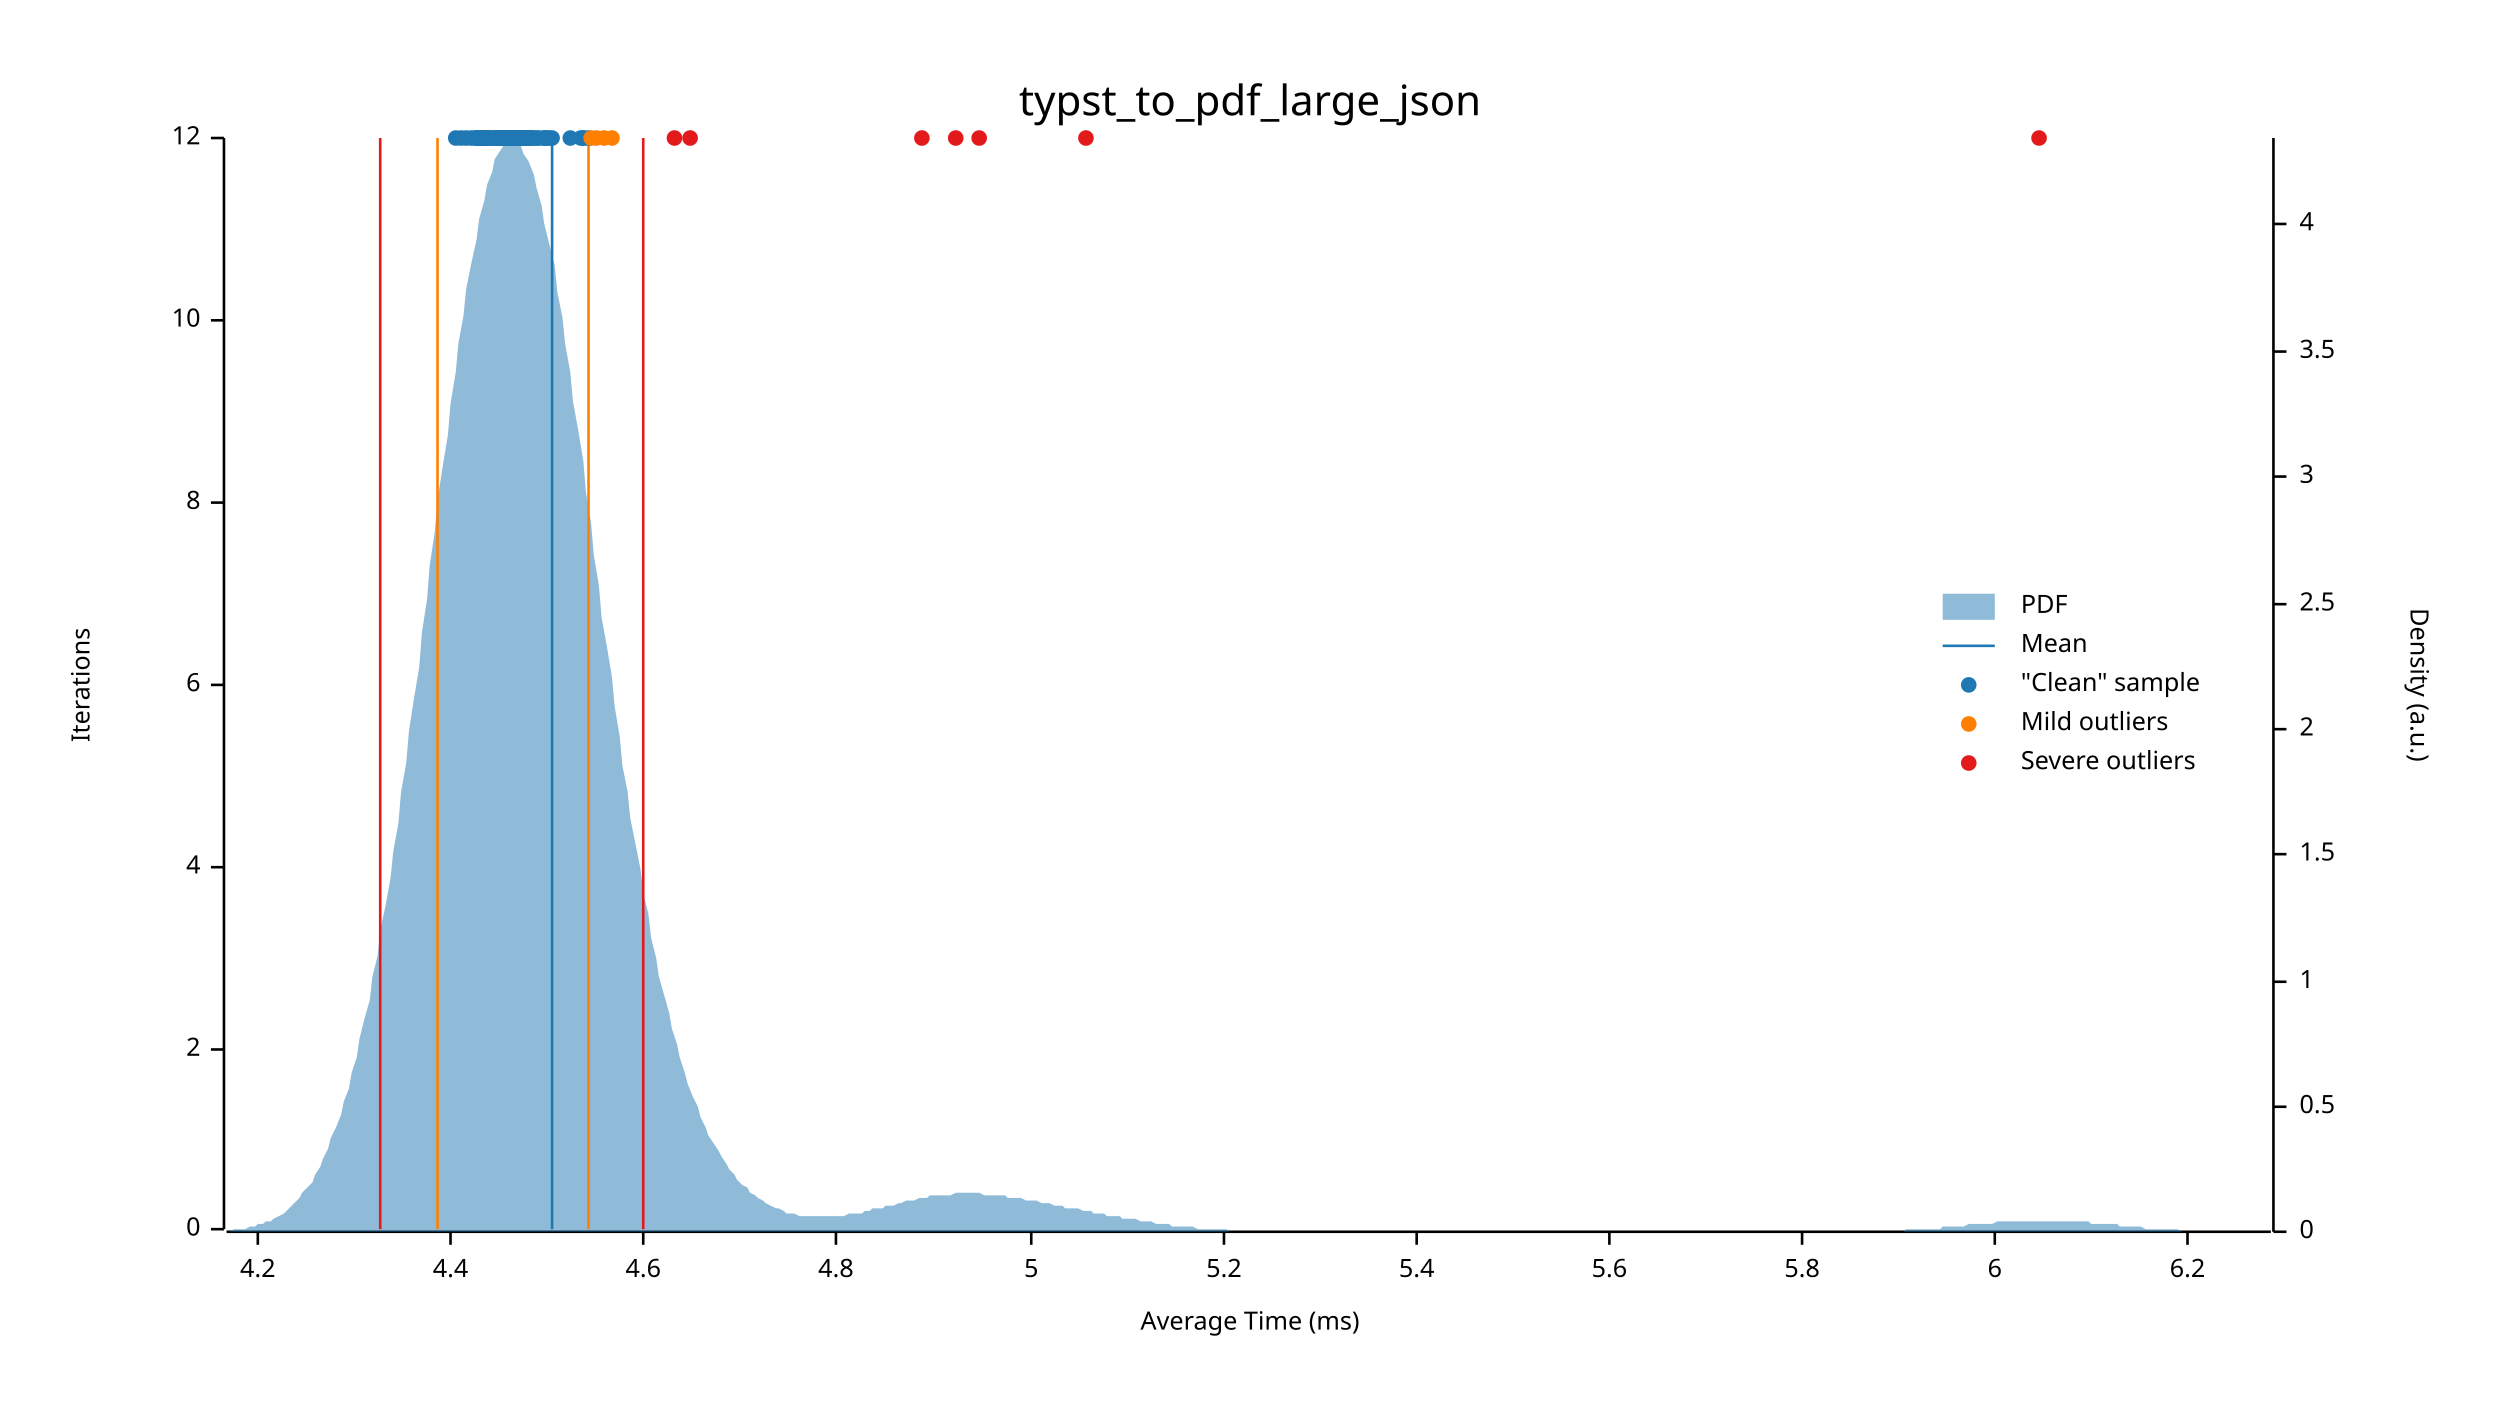
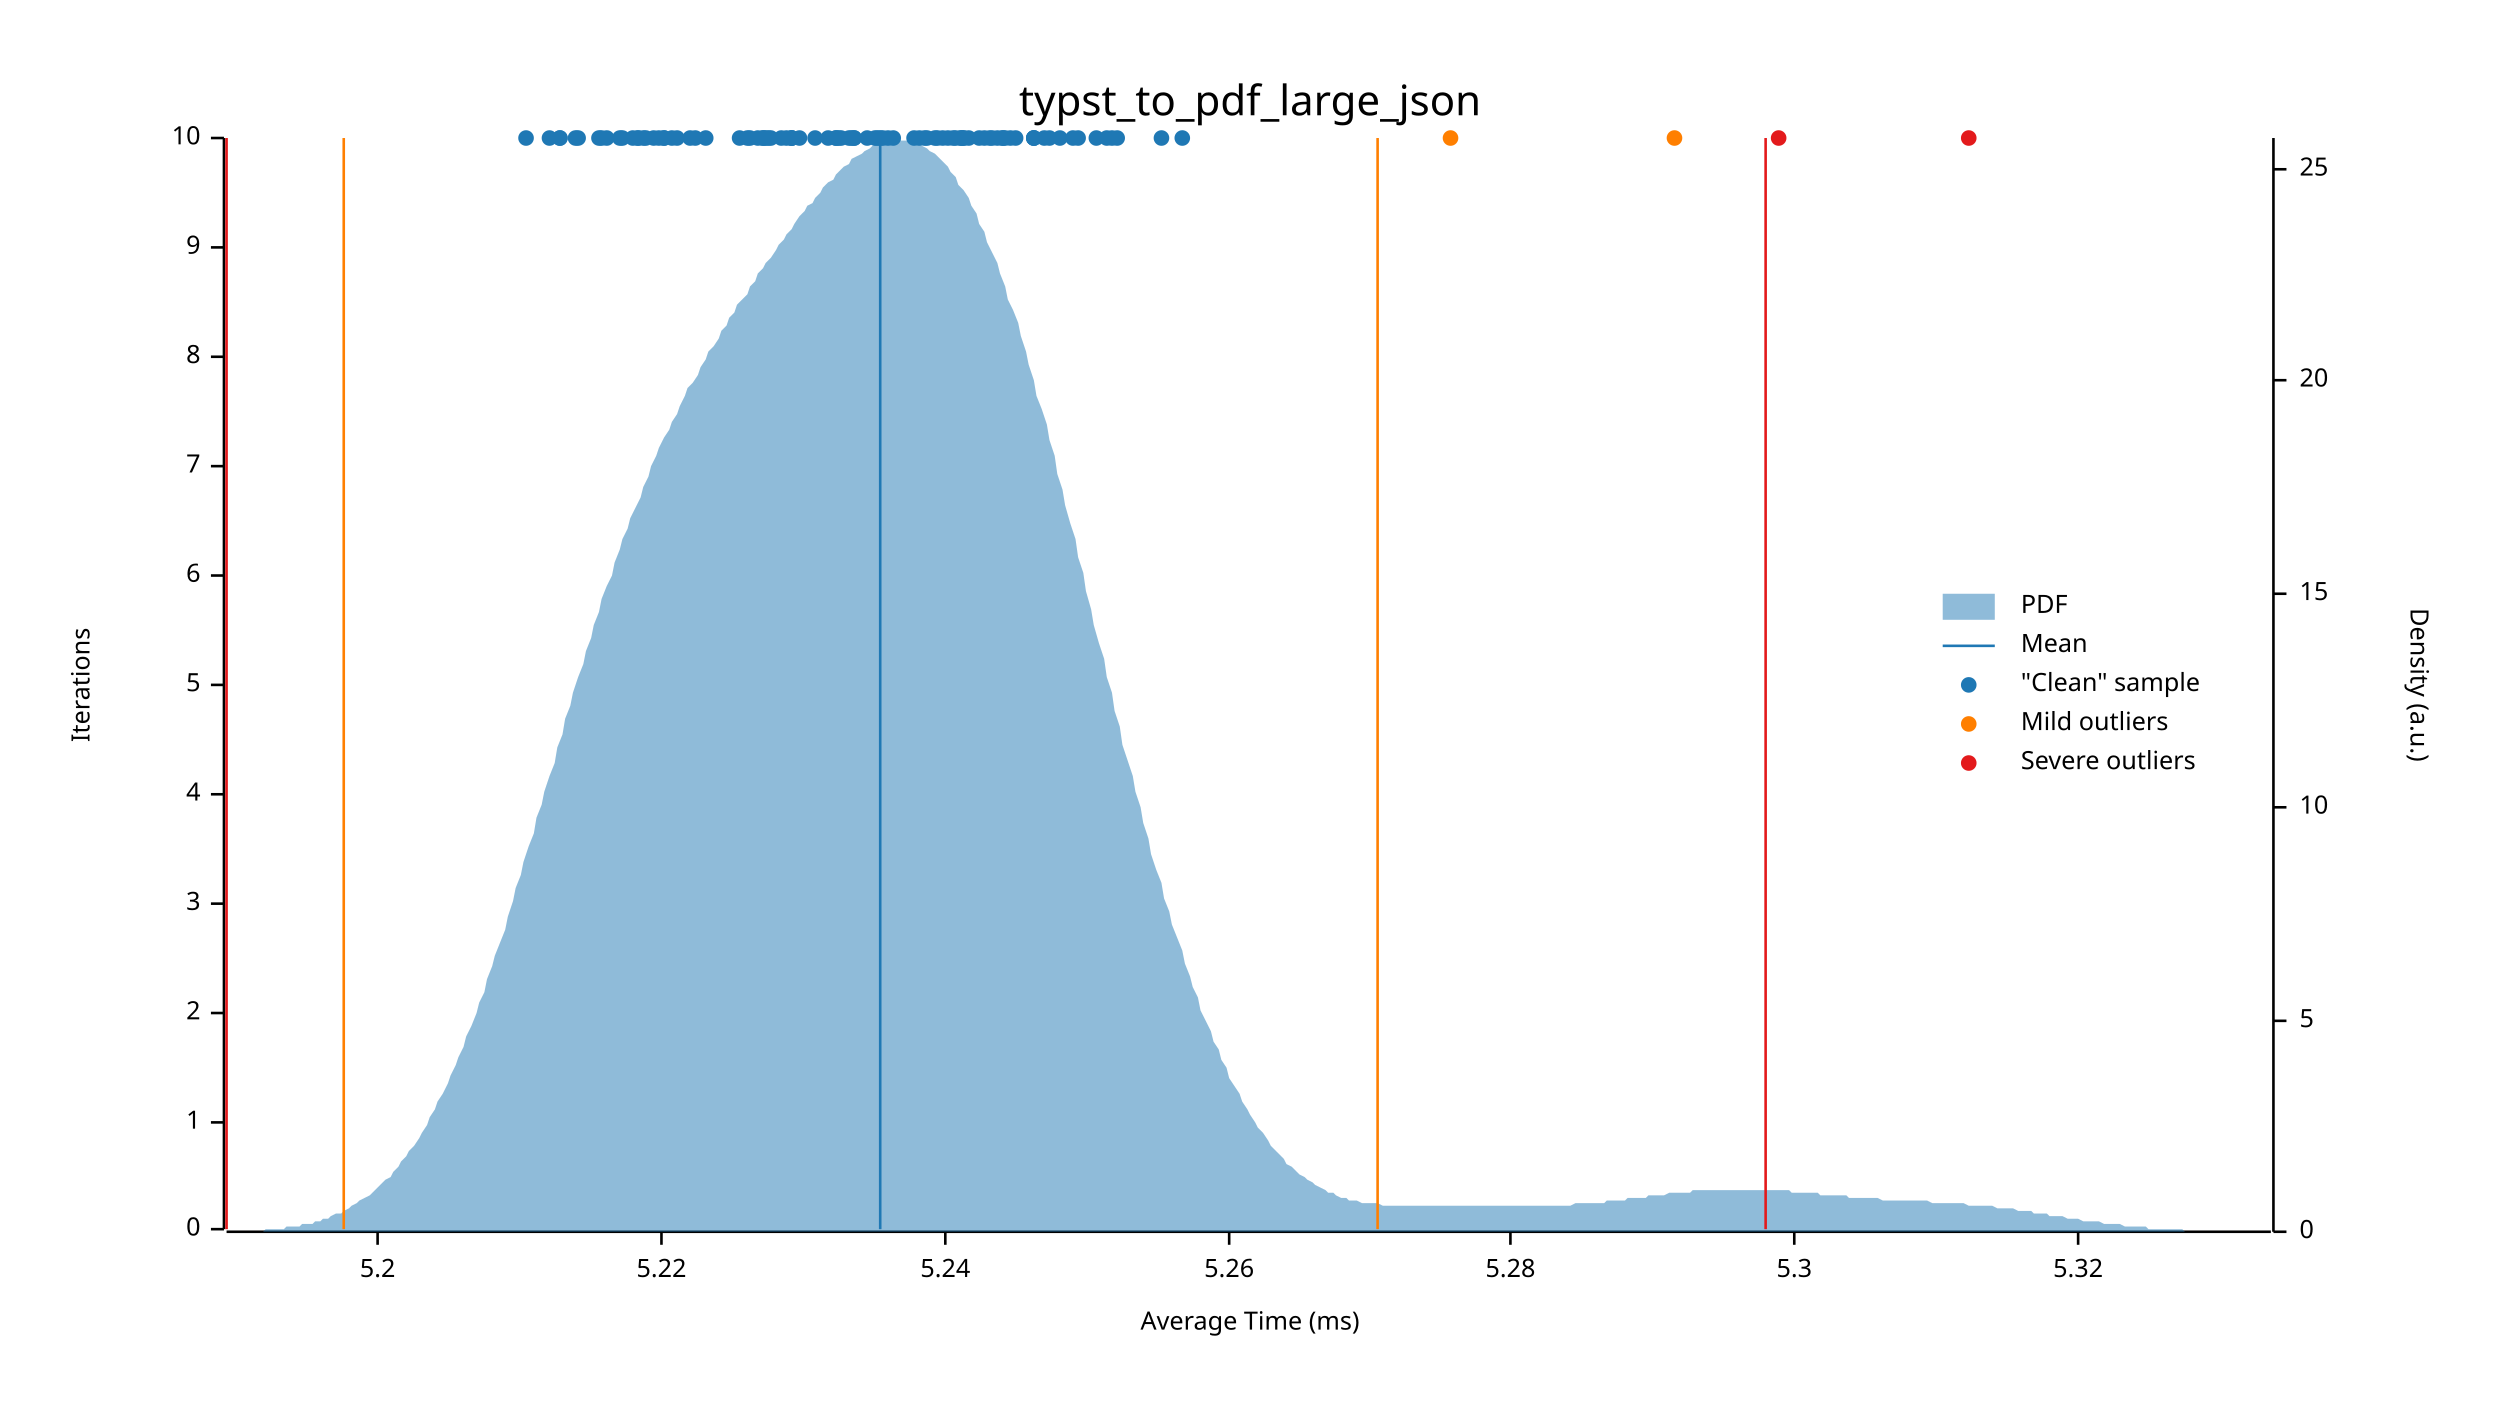
<svg xmlns="http://www.w3.org/2000/svg" width="960" height="540" viewBox="0 0 960 540">
  <text x="480" y="32" dy="0.76em" text-anchor="middle" font-family="sans-serif" font-size="16.129" opacity="1" fill="#000000">
typst_to_pdf_large_json
</text>
  <text x="27" y="263" dy="0.76em" text-anchor="middle" font-family="sans-serif" font-size="9.677" opacity="1" fill="#000000" transform="rotate(270, 27, 263)">
Iterations
</text>
  <text x="480" y="513" dy="-0.5ex" text-anchor="middle" font-family="sans-serif" font-size="9.677" opacity="1" fill="#000000">
Average Time (ms)
</text>
  <polyline fill="none" opacity="1" stroke="#000000" stroke-width="1" points="86,53 86,472 " />
  <text x="77" y="472" dy="0.5ex" text-anchor="end" font-family="sans-serif" font-size="9.677" opacity="1" fill="#000000">
0
</text>
  <polyline fill="none" opacity="1" stroke="#000000" stroke-width="1" points="81,472 86,472 " />
-   <text x="77" y="403" dy="0.5ex" text-anchor="end" font-family="sans-serif" font-size="9.677" opacity="1" fill="#000000">
+   <text x="77" y="431" dy="0.5ex" text-anchor="end" font-family="sans-serif" font-size="9.677" opacity="1" fill="#000000">
+ 1
+ </text>
+   <polyline fill="none" opacity="1" stroke="#000000" stroke-width="1" points="81,431 86,431 " />
+   <text x="77" y="389" dy="0.5ex" text-anchor="end" font-family="sans-serif" font-size="9.677" opacity="1" fill="#000000">
2
</text>
-   <polyline fill="none" opacity="1" stroke="#000000" stroke-width="1" points="81,403 86,403 " />
-   <text x="77" y="333" dy="0.5ex" text-anchor="end" font-family="sans-serif" font-size="9.677" opacity="1" fill="#000000">
+   <polyline fill="none" opacity="1" stroke="#000000" stroke-width="1" points="81,389 86,389 " />
+   <text x="77" y="347" dy="0.5ex" text-anchor="end" font-family="sans-serif" font-size="9.677" opacity="1" fill="#000000">
+ 3
+ </text>
+   <polyline fill="none" opacity="1" stroke="#000000" stroke-width="1" points="81,347 86,347 " />
+   <text x="77" y="305" dy="0.5ex" text-anchor="end" font-family="sans-serif" font-size="9.677" opacity="1" fill="#000000">
4
</text>
-   <polyline fill="none" opacity="1" stroke="#000000" stroke-width="1" points="81,333 86,333 " />
+   <polyline fill="none" opacity="1" stroke="#000000" stroke-width="1" points="81,305 86,305 " />
  <text x="77" y="263" dy="0.5ex" text-anchor="end" font-family="sans-serif" font-size="9.677" opacity="1" fill="#000000">
+ 5
+ </text>
+   <polyline fill="none" opacity="1" stroke="#000000" stroke-width="1" points="81,263 86,263 " />
+   <text x="77" y="221" dy="0.5ex" text-anchor="end" font-family="sans-serif" font-size="9.677" opacity="1" fill="#000000">
6
</text>
-   <polyline fill="none" opacity="1" stroke="#000000" stroke-width="1" points="81,263 86,263 " />
-   <text x="77" y="193" dy="0.5ex" text-anchor="end" font-family="sans-serif" font-size="9.677" opacity="1" fill="#000000">
+   <polyline fill="none" opacity="1" stroke="#000000" stroke-width="1" points="81,221 86,221 " />
+   <text x="77" y="179" dy="0.5ex" text-anchor="end" font-family="sans-serif" font-size="9.677" opacity="1" fill="#000000">
+ 7
+ </text>
+   <polyline fill="none" opacity="1" stroke="#000000" stroke-width="1" points="81,179 86,179 " />
+   <text x="77" y="137" dy="0.5ex" text-anchor="end" font-family="sans-serif" font-size="9.677" opacity="1" fill="#000000">
8
</text>
-   <polyline fill="none" opacity="1" stroke="#000000" stroke-width="1" points="81,193 86,193 " />
-   <text x="77" y="123" dy="0.5ex" text-anchor="end" font-family="sans-serif" font-size="9.677" opacity="1" fill="#000000">
+   <polyline fill="none" opacity="1" stroke="#000000" stroke-width="1" points="81,137 86,137 " />
+   <text x="77" y="95" dy="0.5ex" text-anchor="end" font-family="sans-serif" font-size="9.677" opacity="1" fill="#000000">
+ 9
+ </text>
+   <polyline fill="none" opacity="1" stroke="#000000" stroke-width="1" points="81,95 86,95 " />
+   <text x="77" y="53" dy="0.5ex" text-anchor="end" font-family="sans-serif" font-size="9.677" opacity="1" fill="#000000">
10
- </text>
-   <polyline fill="none" opacity="1" stroke="#000000" stroke-width="1" points="81,123 86,123 " />
-   <text x="77" y="53" dy="0.5ex" text-anchor="end" font-family="sans-serif" font-size="9.677" opacity="1" fill="#000000">
- 12
</text>
  <polyline fill="none" opacity="1" stroke="#000000" stroke-width="1" points="81,53 86,53 " />
  <polyline fill="none" opacity="1" stroke="#000000" stroke-width="1" points="87,473 872,473 " />
-   <text x="99" y="483" dy="0.76em" text-anchor="middle" font-family="sans-serif" font-size="9.677" opacity="1" fill="#000000">
- 4.2
- </text>
-   <polyline fill="none" opacity="1" stroke="#000000" stroke-width="1" points="99,473 99,478 " />
-   <text x="173" y="483" dy="0.76em" text-anchor="middle" font-family="sans-serif" font-size="9.677" opacity="1" fill="#000000">
- 4.4
- </text>
-   <polyline fill="none" opacity="1" stroke="#000000" stroke-width="1" points="173,473 173,478 " />
-   <text x="247" y="483" dy="0.76em" text-anchor="middle" font-family="sans-serif" font-size="9.677" opacity="1" fill="#000000">
- 4.6
- </text>
-   <polyline fill="none" opacity="1" stroke="#000000" stroke-width="1" points="247,473 247,478 " />
-   <text x="321" y="483" dy="0.76em" text-anchor="middle" font-family="sans-serif" font-size="9.677" opacity="1" fill="#000000">
- 4.8
- </text>
-   <polyline fill="none" opacity="1" stroke="#000000" stroke-width="1" points="321,473 321,478 " />
-   <text x="396" y="483" dy="0.76em" text-anchor="middle" font-family="sans-serif" font-size="9.677" opacity="1" fill="#000000">
- 5
- </text>
-   <polyline fill="none" opacity="1" stroke="#000000" stroke-width="1" points="396,473 396,478 " />
-   <text x="470" y="483" dy="0.76em" text-anchor="middle" font-family="sans-serif" font-size="9.677" opacity="1" fill="#000000">
+   <text x="145" y="483" dy="0.76em" text-anchor="middle" font-family="sans-serif" font-size="9.677" opacity="1" fill="#000000">
5.2
</text>
-   <polyline fill="none" opacity="1" stroke="#000000" stroke-width="1" points="470,473 470,478 " />
-   <text x="544" y="483" dy="0.76em" text-anchor="middle" font-family="sans-serif" font-size="9.677" opacity="1" fill="#000000">
- 5.4
- </text>
-   <polyline fill="none" opacity="1" stroke="#000000" stroke-width="1" points="544,473 544,478 " />
-   <text x="618" y="483" dy="0.76em" text-anchor="middle" font-family="sans-serif" font-size="9.677" opacity="1" fill="#000000">
- 5.6
- </text>
-   <polyline fill="none" opacity="1" stroke="#000000" stroke-width="1" points="618,473 618,478 " />
-   <text x="692" y="483" dy="0.76em" text-anchor="middle" font-family="sans-serif" font-size="9.677" opacity="1" fill="#000000">
- 5.8
- </text>
-   <polyline fill="none" opacity="1" stroke="#000000" stroke-width="1" points="692,473 692,478 " />
-   <text x="766" y="483" dy="0.76em" text-anchor="middle" font-family="sans-serif" font-size="9.677" opacity="1" fill="#000000">
- 6
- </text>
-   <polyline fill="none" opacity="1" stroke="#000000" stroke-width="1" points="766,473 766,478 " />
-   <text x="840" y="483" dy="0.76em" text-anchor="middle" font-family="sans-serif" font-size="9.677" opacity="1" fill="#000000">
- 6.2
- </text>
-   <polyline fill="none" opacity="1" stroke="#000000" stroke-width="1" points="840,473 840,478 " />
+   <polyline fill="none" opacity="1" stroke="#000000" stroke-width="1" points="145,473 145,478 " />
+   <text x="254" y="483" dy="0.76em" text-anchor="middle" font-family="sans-serif" font-size="9.677" opacity="1" fill="#000000">
+ 5.22
+ </text>
+   <polyline fill="none" opacity="1" stroke="#000000" stroke-width="1" points="254,473 254,478 " />
+   <text x="363" y="483" dy="0.76em" text-anchor="middle" font-family="sans-serif" font-size="9.677" opacity="1" fill="#000000">
+ 5.24
+ </text>
+   <polyline fill="none" opacity="1" stroke="#000000" stroke-width="1" points="363,473 363,478 " />
+   <text x="472" y="483" dy="0.76em" text-anchor="middle" font-family="sans-serif" font-size="9.677" opacity="1" fill="#000000">
+ 5.26
+ </text>
+   <polyline fill="none" opacity="1" stroke="#000000" stroke-width="1" points="472,473 472,478 " />
+   <text x="580" y="483" dy="0.76em" text-anchor="middle" font-family="sans-serif" font-size="9.677" opacity="1" fill="#000000">
+ 5.28
+ </text>
+   <polyline fill="none" opacity="1" stroke="#000000" stroke-width="1" points="580,473 580,478 " />
+   <text x="689" y="483" dy="0.76em" text-anchor="middle" font-family="sans-serif" font-size="9.677" opacity="1" fill="#000000">
+ 5.3
+ </text>
+   <polyline fill="none" opacity="1" stroke="#000000" stroke-width="1" points="689,473 689,478 " />
+   <text x="798" y="483" dy="0.76em" text-anchor="middle" font-family="sans-serif" font-size="9.677" opacity="1" fill="#000000">
+ 5.32
+ </text>
+   <polyline fill="none" opacity="1" stroke="#000000" stroke-width="1" points="798,473 798,478 " />
  <text x="933" y="263" dy="0.76em" text-anchor="middle" font-family="sans-serif" font-size="9.677" opacity="1" fill="#000000" transform="rotate(90, 933, 263)">
Density (a.u.)
</text>
  <polyline fill="none" opacity="1" stroke="#000000" stroke-width="1" points="873,53 873,473 " />
  <text x="883" y="473" dy="0.5ex" text-anchor="start" font-family="sans-serif" font-size="9.677" opacity="1" fill="#000000">
0
</text>
  <polyline fill="none" opacity="1" stroke="#000000" stroke-width="1" points="873,473 878,473 " />
-   <text x="883" y="425" dy="0.5ex" text-anchor="start" font-family="sans-serif" font-size="9.677" opacity="1" fill="#000000">
- 0.5
- </text>
-   <polyline fill="none" opacity="1" stroke="#000000" stroke-width="1" points="873,425 878,425 " />
-   <text x="883" y="377" dy="0.5ex" text-anchor="start" font-family="sans-serif" font-size="9.677" opacity="1" fill="#000000">
- 1
- </text>
-   <polyline fill="none" opacity="1" stroke="#000000" stroke-width="1" points="873,377 878,377 " />
-   <text x="883" y="328" dy="0.5ex" text-anchor="start" font-family="sans-serif" font-size="9.677" opacity="1" fill="#000000">
- 1.5
- </text>
-   <polyline fill="none" opacity="1" stroke="#000000" stroke-width="1" points="873,328 878,328 " />
-   <text x="883" y="280" dy="0.5ex" text-anchor="start" font-family="sans-serif" font-size="9.677" opacity="1" fill="#000000">
- 2
- </text>
-   <polyline fill="none" opacity="1" stroke="#000000" stroke-width="1" points="873,280 878,280 " />
-   <text x="883" y="232" dy="0.5ex" text-anchor="start" font-family="sans-serif" font-size="9.677" opacity="1" fill="#000000">
- 2.5
- </text>
-   <polyline fill="none" opacity="1" stroke="#000000" stroke-width="1" points="873,232 878,232 " />
-   <text x="883" y="183" dy="0.5ex" text-anchor="start" font-family="sans-serif" font-size="9.677" opacity="1" fill="#000000">
- 3
- </text>
-   <polyline fill="none" opacity="1" stroke="#000000" stroke-width="1" points="873,183 878,183 " />
-   <text x="883" y="135" dy="0.5ex" text-anchor="start" font-family="sans-serif" font-size="9.677" opacity="1" fill="#000000">
- 3.5
- </text>
-   <polyline fill="none" opacity="1" stroke="#000000" stroke-width="1" points="873,135 878,135 " />
-   <text x="883" y="86" dy="0.5ex" text-anchor="start" font-family="sans-serif" font-size="9.677" opacity="1" fill="#000000">
- 4
- </text>
-   <polyline fill="none" opacity="1" stroke="#000000" stroke-width="1" points="873,86 878,86 " />
-   <polygon opacity="0.5" fill="#1F78B4" points="87,473 88,473 90,472 91,472 93,472 94,472 96,471 98,471 99,470 101,470 102,469 104,469 105,468 107,467 109,466 110,465 112,463 113,462 115,460 116,458 118,456 120,454 121,451 123,448 124,445 126,441 127,437 129,433 131,428 132,423 134,418 135,412 137,406 138,399 140,391 142,384 143,375 145,367 146,357 148,348 150,337 151,327 153,316 154,304 156,293 157,281 159,268 161,256 162,243 164,230 165,217 167,204 168,192 170,179 172,167 173,155 175,143 176,132 178,121 179,111 181,101 183,92 184,84 186,77 187,71 189,66 190,61 192,58 194,55 195,54 197,53 198,54 200,56 201,59 203,62 205,67 206,72 208,79 209,86 211,94 213,102 214,112 216,122 217,132 219,143 220,154 222,165 224,177 225,189 227,201 228,213 230,225 231,237 233,248 235,260 236,271 238,283 239,294 241,304 242,314 244,324 246,334 247,343 249,351 250,360 252,368 253,375 255,382 257,389 258,395 260,401 261,406 263,412 264,416 266,421 268,425 269,429 271,433 272,436 274,439 276,442 277,444 279,447 280,449 282,451 283,453 285,455 287,456 288,458 290,459 291,460 293,461 294,462 296,463 298,464 299,464 301,465 302,466 304,466 305,466 307,467 309,467 310,467 312,467 313,467 315,467 316,467 318,467 320,467 321,467 323,467 324,467 326,466 327,466 329,466 331,466 332,465 334,465 335,464 337,464 339,464 340,463 342,463 343,463 345,462 346,462 348,461 350,461 351,461 353,460 354,460 356,460 357,459 359,459 361,459 362,459 364,459 365,459 367,458 368,458 370,458 372,458 373,458 375,458 376,458 378,459 379,459 381,459 383,459 384,459 386,459 387,460 389,460 391,460 392,460 394,461 395,461 397,461 398,461 400,462 402,462 403,462 405,463 406,463 408,463 409,464 411,464 413,464 414,464 416,465 417,465 419,465 420,466 422,466 424,466 425,467 427,467 428,467 430,467 431,468 433,468 435,468 436,468 438,469 439,469 441,469 442,469 444,470 446,470 447,470 449,470 450,471 452,471 454,471 455,471 457,471 458,471 460,472 461,472 463,472 465,472 466,472 468,472 469,472 471,472 472,473 474,473 476,473 477,473 479,473 480,473 482,473 483,473 485,473 487,473 488,473 490,473 491,473 493,473 494,473 496,473 498,473 499,473 501,473 502,473 504,473 505,473 507,473 509,473 510,473 512,473 513,473 515,473 517,473 518,473 520,473 521,473 523,473 524,473 526,473 528,473 529,473 531,473 532,473 534,473 535,473 537,473 539,473 540,473 542,473 543,473 545,473 546,473 548,473 550,473 551,473 553,473 554,473 556,473 557,473 559,473 561,473 562,473 564,473 565,473 567,473 568,473 570,473 572,473 573,473 575,473 576,473 578,473 580,473 581,473 583,473 584,473 586,473 587,473 589,473 591,473 592,473 594,473 595,473 597,473 598,473 600,473 602,473 603,473 605,473 606,473 608,473 609,473 611,473 613,473 614,473 616,473 617,473 619,473 620,473 622,473 624,473 625,473 627,473 628,473 630,473 632,473 633,473 635,473 636,473 638,473 639,473 641,473 643,473 644,473 646,473 647,473 649,473 650,473 652,473 654,473 655,473 657,473 658,473 660,473 661,473 663,473 665,473 666,473 668,473 669,473 671,473 672,473 674,473 676,473 677,473 679,473 680,473 682,473 683,473 685,473 687,473 688,473 690,473 691,473 693,473 695,473 696,473 698,473 699,473 701,473 702,473 704,473 706,473 707,473 709,473 710,473 712,473 713,473 715,473 717,473 718,473 720,473 721,473 723,473 724,473 726,473 728,473 729,473 731,473 732,472 734,472 735,472 737,472 739,472 740,472 742,472 743,472 745,472 746,471 748,471 750,471 751,471 753,471 754,471 756,470 758,470 759,470 761,470 762,470 764,470 765,470 767,469 769,469 770,469 772,469 773,469 775,469 776,469 778,469 780,469 781,469 783,469 784,469 786,469 787,469 789,469 791,469 792,469 794,469 795,469 797,469 798,469 800,469 802,469 803,470 805,470 806,470 808,470 809,470 811,470 813,470 814,471 816,471 817,471 819,471 821,471 822,471 824,472 825,472 827,472 828,472 830,472 832,472 833,472 835,472 836,472 838,473 839,473 841,473 843,473 844,473 846,473 847,473 849,473 850,473 852,473 854,473 855,473 857,473 858,473 860,473 861,473 863,473 865,473 866,473 868,473 869,473 871,473 873,473 873,473 87,473 " />
-   <polyline fill="none" opacity="1" stroke="#1F78B4" stroke-width="1" points="212,472 212,53 " />
-   <polyline fill="none" opacity="1" stroke="#FF7F00" stroke-width="1" points="168,472 168,53 " />
-   <polyline fill="none" opacity="1" stroke="#FF7F00" stroke-width="1" points="226,472 226,53 " />
-   <polyline fill="none" opacity="1" stroke="#E31A1C" stroke-width="1" points="146,472 146,53 " />
-   <polyline fill="none" opacity="1" stroke="#E31A1C" stroke-width="1" points="247,472 247,53 " />
-   <circle cx="197" cy="53" r="3" opacity="1" fill="#1F78B4" stroke="none" stroke-width="1" />
-   <circle cx="191" cy="53" r="3" opacity="1" fill="#1F78B4" stroke="none" stroke-width="1" />
-   <circle cx="190" cy="53" r="3" opacity="1" fill="#1F78B4" stroke="none" stroke-width="1" />
-   <circle cx="191" cy="53" r="3" opacity="1" fill="#1F78B4" stroke="none" stroke-width="1" />
-   <circle cx="187" cy="53" r="3" opacity="1" fill="#1F78B4" stroke="none" stroke-width="1" />
-   <circle cx="209" cy="53" r="3" opacity="1" fill="#1F78B4" stroke="none" stroke-width="1" />
-   <circle cx="199" cy="53" r="3" opacity="1" fill="#1F78B4" stroke="none" stroke-width="1" />
-   <circle cx="195" cy="53" r="3" opacity="1" fill="#1F78B4" stroke="none" stroke-width="1" />
-   <circle cx="201" cy="53" r="3" opacity="1" fill="#1F78B4" stroke="none" stroke-width="1" />
-   <circle cx="196" cy="53" r="3" opacity="1" fill="#1F78B4" stroke="none" stroke-width="1" />
+   <text x="883" y="392" dy="0.5ex" text-anchor="start" font-family="sans-serif" font-size="9.677" opacity="1" fill="#000000">
+ 5
+ </text>
+   <polyline fill="none" opacity="1" stroke="#000000" stroke-width="1" points="873,392 878,392 " />
+   <text x="883" y="310" dy="0.5ex" text-anchor="start" font-family="sans-serif" font-size="9.677" opacity="1" fill="#000000">
+ 10
+ </text>
+   <polyline fill="none" opacity="1" stroke="#000000" stroke-width="1" points="873,310 878,310 " />
+   <text x="883" y="228" dy="0.5ex" text-anchor="start" font-family="sans-serif" font-size="9.677" opacity="1" fill="#000000">
+ 15
+ </text>
+   <polyline fill="none" opacity="1" stroke="#000000" stroke-width="1" points="873,228 878,228 " />
+   <text x="883" y="146" dy="0.5ex" text-anchor="start" font-family="sans-serif" font-size="9.677" opacity="1" fill="#000000">
+ 20
+ </text>
+   <polyline fill="none" opacity="1" stroke="#000000" stroke-width="1" points="873,146 878,146 " />
+   <text x="883" y="65" dy="0.5ex" text-anchor="start" font-family="sans-serif" font-size="9.677" opacity="1" fill="#000000">
+ 25
+ </text>
+   <polyline fill="none" opacity="1" stroke="#000000" stroke-width="1" points="873,65 878,65 " />
+   <polygon opacity="0.5" fill="#1F78B4" points="87,473 88,473 90,473 91,473 93,473 94,473 96,473 98,473 99,473 101,473 102,472 104,472 105,472 107,472 109,472 110,471 112,471 113,471 115,471 116,470 118,470 120,470 121,469 123,469 124,468 126,468 127,467 129,466 131,466 132,465 134,464 135,463 137,462 138,461 140,460 142,459 143,458 145,456 146,455 148,453 150,452 151,450 153,448 154,446 156,444 157,442 159,440 161,437 162,435 164,432 165,429 167,426 168,423 170,420 172,416 173,413 175,409 176,406 178,402 179,398 181,394 183,389 184,385 186,381 187,376 189,371 190,367 192,362 194,357 195,352 197,346 198,341 200,336 201,331 203,325 205,320 206,314 208,309 209,304 211,298 213,293 214,287 216,282 217,276 219,271 220,266 222,260 224,255 225,250 227,245 228,240 230,235 231,230 233,225 235,221 236,216 238,211 239,207 241,203 242,199 244,195 246,191 247,187 249,183 250,179 252,175 253,172 255,168 257,165 258,162 260,159 261,156 263,152 264,149 266,147 268,144 269,141 271,138 272,135 274,133 276,130 277,127 279,125 280,122 282,120 283,117 285,115 287,113 288,110 290,108 291,105 293,103 294,101 296,99 298,96 299,94 301,92 302,90 304,88 305,86 307,83 309,81 310,79 312,78 313,76 315,74 316,72 318,70 320,69 321,67 323,65 324,64 326,63 327,61 329,60 331,59 332,58 334,57 335,56 337,55 339,55 340,54 342,54 343,54 345,53 346,54 348,54 350,54 351,54 353,55 354,56 356,57 357,58 359,59 361,61 362,62 364,64 365,66 367,68 368,71 370,73 372,76 373,79 375,82 376,86 378,89 379,93 381,97 383,101 384,105 386,110 387,115 389,119 391,124 392,129 394,135 395,140 397,146 398,152 400,157 402,163 403,169 405,175 406,182 408,188 409,194 411,201 413,207 414,214 416,220 417,227 419,234 420,240 422,247 424,253 425,260 427,266 428,273 430,279 431,286 433,292 435,298 436,304 438,310 439,316 441,322 442,328 444,334 446,339 447,345 449,350 450,355 452,360 454,365 455,370 457,375 458,379 460,383 461,388 463,392 465,396 466,400 468,403 469,407 471,410 472,414 474,417 476,420 477,423 479,426 480,428 482,431 483,433 485,435 487,438 488,440 490,442 491,443 493,445 494,447 496,448 498,450 499,451 501,452 502,453 504,454 505,455 507,456 509,457 510,458 512,458 513,459 515,460 517,460 518,461 520,461 521,461 523,462 524,462 526,462 528,462 529,462 531,463 532,463 534,463 535,463 537,463 539,463 540,463 542,463 543,463 545,463 546,463 548,463 550,463 551,463 553,463 554,463 556,463 557,463 559,463 561,463 562,463 564,463 565,463 567,463 568,463 570,463 572,463 573,463 575,463 576,463 578,463 580,463 581,463 583,463 584,463 586,463 587,463 589,463 591,463 592,463 594,463 595,463 597,463 598,463 600,463 602,463 603,463 605,462 606,462 608,462 609,462 611,462 613,462 614,462 616,462 617,461 619,461 620,461 622,461 624,461 625,460 627,460 628,460 630,460 632,460 633,459 635,459 636,459 638,459 639,459 641,458 643,458 644,458 646,458 647,458 649,458 650,457 652,457 654,457 655,457 657,457 658,457 660,457 661,457 663,457 665,457 666,457 668,457 669,457 671,457 672,457 674,457 676,457 677,457 679,457 680,457 682,457 683,457 685,457 687,457 688,458 690,458 691,458 693,458 695,458 696,458 698,458 699,459 701,459 702,459 704,459 706,459 707,459 709,459 710,460 712,460 713,460 715,460 717,460 718,460 720,460 721,460 723,461 724,461 726,461 728,461 729,461 731,461 732,461 734,461 735,461 737,461 739,461 740,461 742,462 743,462 745,462 746,462 748,462 750,462 751,462 753,462 754,462 756,463 758,463 759,463 761,463 762,463 764,463 765,463 767,464 769,464 770,464 772,464 773,464 775,465 776,465 778,465 780,465 781,466 783,466 784,466 786,466 787,467 789,467 791,467 792,467 794,468 795,468 797,468 798,468 800,469 802,469 803,469 805,469 806,469 808,470 809,470 811,470 813,470 814,470 816,471 817,471 819,471 821,471 822,471 824,471 825,472 827,472 828,472 830,472 832,472 833,472 835,472 836,472 838,472 839,473 841,473 843,473 844,473 846,473 847,473 849,473 850,473 852,473 854,473 855,473 857,473 858,473 860,473 861,473 863,473 865,473 866,473 868,473 869,473 871,473 873,473 873,473 87,473 " />
+   <polyline fill="none" opacity="1" stroke="#1F78B4" stroke-width="1" points="338,472 338,53 " />
+   <polyline fill="none" opacity="1" stroke="#FF7F00" stroke-width="1" points="132,472 132,53 " />
+   <polyline fill="none" opacity="1" stroke="#FF7F00" stroke-width="1" points="529,472 529,53 " />
+   <polyline fill="none" opacity="1" stroke="#E31A1C" stroke-width="1" points="87,472 87,53 " />
+   <polyline fill="none" opacity="1" stroke="#E31A1C" stroke-width="1" points="678,472 678,53 " />
+   <circle cx="265" cy="53" r="3" opacity="1" fill="#1F78B4" stroke="none" stroke-width="1" />
+   <circle cx="245" cy="53" r="3" opacity="1" fill="#1F78B4" stroke="none" stroke-width="1" />
+   <circle cx="251" cy="53" r="3" opacity="1" fill="#1F78B4" stroke="none" stroke-width="1" />
  <circle cx="202" cy="53" r="3" opacity="1" fill="#1F78B4" stroke="none" stroke-width="1" />
-   <circle cx="199" cy="53" r="3" opacity="1" fill="#1F78B4" stroke="none" stroke-width="1" />
-   <circle cx="226" cy="53" r="3" opacity="1" fill="#1F78B4" stroke="none" stroke-width="1" />
-   <circle cx="209" cy="53" r="3" opacity="1" fill="#1F78B4" stroke="none" stroke-width="1" />
-   <circle cx="224" cy="53" r="3" opacity="1" fill="#1F78B4" stroke="none" stroke-width="1" />
-   <circle cx="201" cy="53" r="3" opacity="1" fill="#1F78B4" stroke="none" stroke-width="1" />
-   <circle cx="203" cy="53" r="3" opacity="1" fill="#1F78B4" stroke="none" stroke-width="1" />
-   <circle cx="204" cy="53" r="3" opacity="1" fill="#1F78B4" stroke="none" stroke-width="1" />
-   <circle cx="219" cy="53" r="3" opacity="1" fill="#1F78B4" stroke="none" stroke-width="1" />
-   <circle cx="198" cy="53" r="3" opacity="1" fill="#1F78B4" stroke="none" stroke-width="1" />
-   <circle cx="206" cy="53" r="3" opacity="1" fill="#1F78B4" stroke="none" stroke-width="1" />
-   <circle cx="212" cy="53" r="3" opacity="1" fill="#1F78B4" stroke="none" stroke-width="1" />
-   <circle cx="183" cy="53" r="3" opacity="1" fill="#1F78B4" stroke="none" stroke-width="1" />
-   <circle cx="193" cy="53" r="3" opacity="1" fill="#1F78B4" stroke="none" stroke-width="1" />
-   <circle cx="203" cy="53" r="3" opacity="1" fill="#1F78B4" stroke="none" stroke-width="1" />
-   <circle cx="192" cy="53" r="3" opacity="1" fill="#1F78B4" stroke="none" stroke-width="1" />
-   <circle cx="192" cy="53" r="3" opacity="1" fill="#1F78B4" stroke="none" stroke-width="1" />
-   <circle cx="183" cy="53" r="3" opacity="1" fill="#1F78B4" stroke="none" stroke-width="1" />
-   <circle cx="177" cy="53" r="3" opacity="1" fill="#1F78B4" stroke="none" stroke-width="1" />
-   <circle cx="185" cy="53" r="3" opacity="1" fill="#1F78B4" stroke="none" stroke-width="1" />
-   <circle cx="187" cy="53" r="3" opacity="1" fill="#1F78B4" stroke="none" stroke-width="1" />
-   <circle cx="195" cy="53" r="3" opacity="1" fill="#1F78B4" stroke="none" stroke-width="1" />
-   <circle cx="194" cy="53" r="3" opacity="1" fill="#1F78B4" stroke="none" stroke-width="1" />
-   <circle cx="188" cy="53" r="3" opacity="1" fill="#1F78B4" stroke="none" stroke-width="1" />
-   <circle cx="199" cy="53" r="3" opacity="1" fill="#1F78B4" stroke="none" stroke-width="1" />
-   <circle cx="196" cy="53" r="3" opacity="1" fill="#1F78B4" stroke="none" stroke-width="1" />
-   <circle cx="190" cy="53" r="3" opacity="1" fill="#1F78B4" stroke="none" stroke-width="1" />
-   <circle cx="181" cy="53" r="3" opacity="1" fill="#1F78B4" stroke="none" stroke-width="1" />
-   <circle cx="179" cy="53" r="3" opacity="1" fill="#1F78B4" stroke="none" stroke-width="1" />
-   <circle cx="194" cy="53" r="3" opacity="1" fill="#1F78B4" stroke="none" stroke-width="1" />
-   <circle cx="183" cy="53" r="3" opacity="1" fill="#1F78B4" stroke="none" stroke-width="1" />
-   <circle cx="188" cy="53" r="3" opacity="1" fill="#1F78B4" stroke="none" stroke-width="1" />
-   <circle cx="186" cy="53" r="3" opacity="1" fill="#1F78B4" stroke="none" stroke-width="1" />
-   <circle cx="200" cy="53" r="3" opacity="1" fill="#1F78B4" stroke="none" stroke-width="1" />
-   <circle cx="196" cy="53" r="3" opacity="1" fill="#1F78B4" stroke="none" stroke-width="1" />
-   <circle cx="198" cy="53" r="3" opacity="1" fill="#1F78B4" stroke="none" stroke-width="1" />
-   <circle cx="202" cy="53" r="3" opacity="1" fill="#1F78B4" stroke="none" stroke-width="1" />
-   <circle cx="196" cy="53" r="3" opacity="1" fill="#1F78B4" stroke="none" stroke-width="1" />
-   <circle cx="199" cy="53" r="3" opacity="1" fill="#1F78B4" stroke="none" stroke-width="1" />
-   <circle cx="191" cy="53" r="3" opacity="1" fill="#1F78B4" stroke="none" stroke-width="1" />
-   <circle cx="200" cy="53" r="3" opacity="1" fill="#1F78B4" stroke="none" stroke-width="1" />
-   <circle cx="200" cy="53" r="3" opacity="1" fill="#1F78B4" stroke="none" stroke-width="1" />
-   <circle cx="193" cy="53" r="3" opacity="1" fill="#1F78B4" stroke="none" stroke-width="1" />
-   <circle cx="204" cy="53" r="3" opacity="1" fill="#1F78B4" stroke="none" stroke-width="1" />
-   <circle cx="207" cy="53" r="3" opacity="1" fill="#1F78B4" stroke="none" stroke-width="1" />
-   <circle cx="192" cy="53" r="3" opacity="1" fill="#1F78B4" stroke="none" stroke-width="1" />
-   <circle cx="183" cy="53" r="3" opacity="1" fill="#1F78B4" stroke="none" stroke-width="1" />
-   <circle cx="190" cy="53" r="3" opacity="1" fill="#1F78B4" stroke="none" stroke-width="1" />
-   <circle cx="196" cy="53" r="3" opacity="1" fill="#1F78B4" stroke="none" stroke-width="1" />
-   <circle cx="185" cy="53" r="3" opacity="1" fill="#1F78B4" stroke="none" stroke-width="1" />
-   <circle cx="188" cy="53" r="3" opacity="1" fill="#1F78B4" stroke="none" stroke-width="1" />
-   <circle cx="195" cy="53" r="3" opacity="1" fill="#1F78B4" stroke="none" stroke-width="1" />
-   <circle cx="193" cy="53" r="3" opacity="1" fill="#1F78B4" stroke="none" stroke-width="1" />
-   <circle cx="183" cy="53" r="3" opacity="1" fill="#1F78B4" stroke="none" stroke-width="1" />
-   <circle cx="194" cy="53" r="3" opacity="1" fill="#1F78B4" stroke="none" stroke-width="1" />
-   <circle cx="187" cy="53" r="3" opacity="1" fill="#1F78B4" stroke="none" stroke-width="1" />
-   <circle cx="192" cy="53" r="3" opacity="1" fill="#1F78B4" stroke="none" stroke-width="1" />
-   <circle cx="203" cy="53" r="3" opacity="1" fill="#1F78B4" stroke="none" stroke-width="1" />
-   <circle cx="186" cy="53" r="3" opacity="1" fill="#1F78B4" stroke="none" stroke-width="1" />
-   <circle cx="185" cy="53" r="3" opacity="1" fill="#1F78B4" stroke="none" stroke-width="1" />
-   <circle cx="184" cy="53" r="3" opacity="1" fill="#1F78B4" stroke="none" stroke-width="1" />
-   <circle cx="175" cy="53" r="3" opacity="1" fill="#1F78B4" stroke="none" stroke-width="1" />
-   <circle cx="198" cy="53" r="3" opacity="1" fill="#1F78B4" stroke="none" stroke-width="1" />
-   <circle cx="194" cy="53" r="3" opacity="1" fill="#1F78B4" stroke="none" stroke-width="1" />
-   <circle cx="204" cy="53" r="3" opacity="1" fill="#1F78B4" stroke="none" stroke-width="1" />
-   <circle cx="184" cy="53" r="3" opacity="1" fill="#1F78B4" stroke="none" stroke-width="1" />
-   <circle cx="198" cy="53" r="3" opacity="1" fill="#1F78B4" stroke="none" stroke-width="1" />
-   <circle cx="210" cy="53" r="3" opacity="1" fill="#1F78B4" stroke="none" stroke-width="1" />
-   <circle cx="205" cy="53" r="3" opacity="1" fill="#1F78B4" stroke="none" stroke-width="1" />
-   <circle cx="185" cy="53" r="3" opacity="1" fill="#1F78B4" stroke="none" stroke-width="1" />
-   <circle cx="196" cy="53" r="3" opacity="1" fill="#1F78B4" stroke="none" stroke-width="1" />
-   <circle cx="201" cy="53" r="3" opacity="1" fill="#1F78B4" stroke="none" stroke-width="1" />
-   <circle cx="191" cy="53" r="3" opacity="1" fill="#1F78B4" stroke="none" stroke-width="1" />
-   <circle cx="198" cy="53" r="3" opacity="1" fill="#1F78B4" stroke="none" stroke-width="1" />
-   <circle cx="197" cy="53" r="3" opacity="1" fill="#1F78B4" stroke="none" stroke-width="1" />
-   <circle cx="184" cy="53" r="3" opacity="1" fill="#1F78B4" stroke="none" stroke-width="1" />
+   <circle cx="267" cy="53" r="3" opacity="1" fill="#1F78B4" stroke="none" stroke-width="1" />
  <circle cx="211" cy="53" r="3" opacity="1" fill="#1F78B4" stroke="none" stroke-width="1" />
-   <circle cx="224" cy="53" r="3" opacity="1" fill="#1F78B4" stroke="none" stroke-width="1" />
-   <circle cx="223" cy="53" r="3" opacity="1" fill="#1F78B4" stroke="none" stroke-width="1" />
-   <circle cx="227" cy="53" r="3" opacity="1" fill="#FF7F00" stroke="none" stroke-width="1" />
-   <circle cx="235" cy="53" r="3" opacity="1" fill="#FF7F00" stroke="none" stroke-width="1" />
-   <circle cx="232" cy="53" r="3" opacity="1" fill="#FF7F00" stroke="none" stroke-width="1" />
-   <circle cx="229" cy="53" r="3" opacity="1" fill="#FF7F00" stroke="none" stroke-width="1" />
-   <circle cx="265" cy="53" r="3" opacity="1" fill="#E31A1C" stroke="none" stroke-width="1" />
-   <circle cx="259" cy="53" r="3" opacity="1" fill="#E31A1C" stroke="none" stroke-width="1" />
-   <circle cx="367" cy="53" r="3" opacity="1" fill="#E31A1C" stroke="none" stroke-width="1" />
-   <circle cx="783" cy="53" r="3" opacity="1" fill="#E31A1C" stroke="none" stroke-width="1" />
-   <circle cx="354" cy="53" r="3" opacity="1" fill="#E31A1C" stroke="none" stroke-width="1" />
-   <circle cx="417" cy="53" r="3" opacity="1" fill="#E31A1C" stroke="none" stroke-width="1" />
-   <circle cx="376" cy="53" r="3" opacity="1" fill="#E31A1C" stroke="none" stroke-width="1" />
+   <circle cx="233" cy="53" r="3" opacity="1" fill="#1F78B4" stroke="none" stroke-width="1" />
+   <circle cx="230" cy="53" r="3" opacity="1" fill="#1F78B4" stroke="none" stroke-width="1" />
+   <circle cx="318" cy="53" r="3" opacity="1" fill="#1F78B4" stroke="none" stroke-width="1" />
+   <circle cx="222" cy="53" r="3" opacity="1" fill="#1F78B4" stroke="none" stroke-width="1" />
+   <circle cx="255" cy="53" r="3" opacity="1" fill="#1F78B4" stroke="none" stroke-width="1" />
+   <circle cx="370" cy="53" r="3" opacity="1" fill="#1F78B4" stroke="none" stroke-width="1" />
+   <circle cx="429" cy="53" r="3" opacity="1" fill="#1F78B4" stroke="none" stroke-width="1" />
+   <circle cx="380" cy="53" r="3" opacity="1" fill="#1F78B4" stroke="none" stroke-width="1" />
+   <circle cx="397" cy="53" r="3" opacity="1" fill="#1F78B4" stroke="none" stroke-width="1" />
+   <circle cx="367" cy="53" r="3" opacity="1" fill="#1F78B4" stroke="none" stroke-width="1" />
+   <circle cx="362" cy="53" r="3" opacity="1" fill="#1F78B4" stroke="none" stroke-width="1" />
+   <circle cx="372" cy="53" r="3" opacity="1" fill="#1F78B4" stroke="none" stroke-width="1" />
+   <circle cx="378" cy="53" r="3" opacity="1" fill="#1F78B4" stroke="none" stroke-width="1" />
+   <circle cx="381" cy="53" r="3" opacity="1" fill="#1F78B4" stroke="none" stroke-width="1" />
+   <circle cx="414" cy="53" r="3" opacity="1" fill="#1F78B4" stroke="none" stroke-width="1" />
+   <circle cx="427" cy="53" r="3" opacity="1" fill="#1F78B4" stroke="none" stroke-width="1" />
+   <circle cx="343" cy="53" r="3" opacity="1" fill="#1F78B4" stroke="none" stroke-width="1" />
+   <circle cx="326" cy="53" r="3" opacity="1" fill="#1F78B4" stroke="none" stroke-width="1" />
+   <circle cx="383" cy="53" r="3" opacity="1" fill="#1F78B4" stroke="none" stroke-width="1" />
+   <circle cx="366" cy="53" r="3" opacity="1" fill="#1F78B4" stroke="none" stroke-width="1" />
+   <circle cx="313" cy="53" r="3" opacity="1" fill="#1F78B4" stroke="none" stroke-width="1" />
+   <circle cx="369" cy="53" r="3" opacity="1" fill="#1F78B4" stroke="none" stroke-width="1" />
+   <circle cx="355" cy="53" r="3" opacity="1" fill="#1F78B4" stroke="none" stroke-width="1" />
+   <circle cx="385" cy="53" r="3" opacity="1" fill="#1F78B4" stroke="none" stroke-width="1" />
+   <circle cx="403" cy="53" r="3" opacity="1" fill="#1F78B4" stroke="none" stroke-width="1" />
+   <circle cx="401" cy="53" r="3" opacity="1" fill="#1F78B4" stroke="none" stroke-width="1" />
+   <circle cx="341" cy="53" r="3" opacity="1" fill="#1F78B4" stroke="none" stroke-width="1" />
+   <circle cx="388" cy="53" r="3" opacity="1" fill="#1F78B4" stroke="none" stroke-width="1" />
+   <circle cx="291" cy="53" r="3" opacity="1" fill="#1F78B4" stroke="none" stroke-width="1" />
+   <circle cx="322" cy="53" r="3" opacity="1" fill="#1F78B4" stroke="none" stroke-width="1" />
+   <circle cx="385" cy="53" r="3" opacity="1" fill="#1F78B4" stroke="none" stroke-width="1" />
+   <circle cx="397" cy="53" r="3" opacity="1" fill="#1F78B4" stroke="none" stroke-width="1" />
+   <circle cx="337" cy="53" r="3" opacity="1" fill="#1F78B4" stroke="none" stroke-width="1" />
+   <circle cx="407" cy="53" r="3" opacity="1" fill="#1F78B4" stroke="none" stroke-width="1" />
+   <circle cx="327" cy="53" r="3" opacity="1" fill="#1F78B4" stroke="none" stroke-width="1" />
+   <circle cx="336" cy="53" r="3" opacity="1" fill="#1F78B4" stroke="none" stroke-width="1" />
+   <circle cx="397" cy="53" r="3" opacity="1" fill="#1F78B4" stroke="none" stroke-width="1" />
+   <circle cx="390" cy="53" r="3" opacity="1" fill="#1F78B4" stroke="none" stroke-width="1" />
+   <circle cx="293" cy="53" r="3" opacity="1" fill="#1F78B4" stroke="none" stroke-width="1" />
+   <circle cx="338" cy="53" r="3" opacity="1" fill="#1F78B4" stroke="none" stroke-width="1" />
+   <circle cx="321" cy="53" r="3" opacity="1" fill="#1F78B4" stroke="none" stroke-width="1" />
+   <circle cx="376" cy="53" r="3" opacity="1" fill="#1F78B4" stroke="none" stroke-width="1" />
+   <circle cx="295" cy="53" r="3" opacity="1" fill="#1F78B4" stroke="none" stroke-width="1" />
+   <circle cx="412" cy="53" r="3" opacity="1" fill="#1F78B4" stroke="none" stroke-width="1" />
+   <circle cx="304" cy="53" r="3" opacity="1" fill="#1F78B4" stroke="none" stroke-width="1" />
+   <circle cx="353" cy="53" r="3" opacity="1" fill="#1F78B4" stroke="none" stroke-width="1" />
+   <circle cx="386" cy="53" r="3" opacity="1" fill="#1F78B4" stroke="none" stroke-width="1" />
+   <circle cx="221" cy="53" r="3" opacity="1" fill="#1F78B4" stroke="none" stroke-width="1" />
+   <circle cx="321" cy="53" r="3" opacity="1" fill="#1F78B4" stroke="none" stroke-width="1" />
+   <circle cx="446" cy="53" r="3" opacity="1" fill="#1F78B4" stroke="none" stroke-width="1" />
+   <circle cx="284" cy="53" r="3" opacity="1" fill="#1F78B4" stroke="none" stroke-width="1" />
+   <circle cx="248" cy="53" r="3" opacity="1" fill="#1F78B4" stroke="none" stroke-width="1" />
+   <circle cx="300" cy="53" r="3" opacity="1" fill="#1F78B4" stroke="none" stroke-width="1" />
+   <circle cx="247" cy="53" r="3" opacity="1" fill="#1F78B4" stroke="none" stroke-width="1" />
+   <circle cx="359" cy="53" r="3" opacity="1" fill="#1F78B4" stroke="none" stroke-width="1" />
+   <circle cx="370" cy="53" r="3" opacity="1" fill="#1F78B4" stroke="none" stroke-width="1" />
+   <circle cx="304" cy="53" r="3" opacity="1" fill="#1F78B4" stroke="none" stroke-width="1" />
+   <circle cx="255" cy="53" r="3" opacity="1" fill="#1F78B4" stroke="none" stroke-width="1" />
+   <circle cx="288" cy="53" r="3" opacity="1" fill="#1F78B4" stroke="none" stroke-width="1" />
+   <circle cx="293" cy="53" r="3" opacity="1" fill="#1F78B4" stroke="none" stroke-width="1" />
+   <circle cx="296" cy="53" r="3" opacity="1" fill="#1F78B4" stroke="none" stroke-width="1" />
+   <circle cx="239" cy="53" r="3" opacity="1" fill="#1F78B4" stroke="none" stroke-width="1" />
+   <circle cx="304" cy="53" r="3" opacity="1" fill="#1F78B4" stroke="none" stroke-width="1" />
+   <circle cx="351" cy="53" r="3" opacity="1" fill="#1F78B4" stroke="none" stroke-width="1" />
+   <circle cx="231" cy="53" r="3" opacity="1" fill="#1F78B4" stroke="none" stroke-width="1" />
+   <circle cx="253" cy="53" r="3" opacity="1" fill="#1F78B4" stroke="none" stroke-width="1" />
+   <circle cx="454" cy="53" r="3" opacity="1" fill="#1F78B4" stroke="none" stroke-width="1" />
+   <circle cx="245" cy="53" r="3" opacity="1" fill="#1F78B4" stroke="none" stroke-width="1" />
+   <circle cx="215" cy="53" r="3" opacity="1" fill="#1F78B4" stroke="none" stroke-width="1" />
+   <circle cx="243" cy="53" r="3" opacity="1" fill="#1F78B4" stroke="none" stroke-width="1" />
+   <circle cx="323" cy="53" r="3" opacity="1" fill="#1F78B4" stroke="none" stroke-width="1" />
+   <circle cx="307" cy="53" r="3" opacity="1" fill="#1F78B4" stroke="none" stroke-width="1" />
+   <circle cx="421" cy="53" r="3" opacity="1" fill="#1F78B4" stroke="none" stroke-width="1" />
+   <circle cx="328" cy="53" r="3" opacity="1" fill="#1F78B4" stroke="none" stroke-width="1" />
+   <circle cx="258" cy="53" r="3" opacity="1" fill="#1F78B4" stroke="none" stroke-width="1" />
+   <circle cx="294" cy="53" r="3" opacity="1" fill="#1F78B4" stroke="none" stroke-width="1" />
+   <circle cx="339" cy="53" r="3" opacity="1" fill="#1F78B4" stroke="none" stroke-width="1" />
+   <circle cx="360" cy="53" r="3" opacity="1" fill="#1F78B4" stroke="none" stroke-width="1" />
+   <circle cx="364" cy="53" r="3" opacity="1" fill="#1F78B4" stroke="none" stroke-width="1" />
+   <circle cx="425" cy="53" r="3" opacity="1" fill="#1F78B4" stroke="none" stroke-width="1" />
+   <circle cx="260" cy="53" r="3" opacity="1" fill="#1F78B4" stroke="none" stroke-width="1" />
+   <circle cx="238" cy="53" r="3" opacity="1" fill="#1F78B4" stroke="none" stroke-width="1" />
+   <circle cx="271" cy="53" r="3" opacity="1" fill="#1F78B4" stroke="none" stroke-width="1" />
+   <circle cx="356" cy="53" r="3" opacity="1" fill="#1F78B4" stroke="none" stroke-width="1" />
+   <circle cx="302" cy="53" r="3" opacity="1" fill="#1F78B4" stroke="none" stroke-width="1" />
+   <circle cx="328" cy="53" r="3" opacity="1" fill="#1F78B4" stroke="none" stroke-width="1" />
+   <circle cx="215" cy="53" r="3" opacity="1" fill="#1F78B4" stroke="none" stroke-width="1" />
+   <circle cx="369" cy="53" r="3" opacity="1" fill="#1F78B4" stroke="none" stroke-width="1" />
+   <circle cx="287" cy="53" r="3" opacity="1" fill="#1F78B4" stroke="none" stroke-width="1" />
+   <circle cx="333" cy="53" r="3" opacity="1" fill="#1F78B4" stroke="none" stroke-width="1" />
+   <circle cx="557" cy="53" r="3" opacity="1" fill="#FF7F00" stroke="none" stroke-width="1" />
+   <circle cx="643" cy="53" r="3" opacity="1" fill="#FF7F00" stroke="none" stroke-width="1" />
+   <circle cx="683" cy="53" r="3" opacity="1" fill="#E31A1C" stroke="none" stroke-width="1" />
+   <circle cx="756" cy="53" r="3" opacity="1" fill="#E31A1C" stroke="none" stroke-width="1" />
  <text x="776" y="228" dy="0.76em" text-anchor="start" font-family="sans-serif" font-size="9.677" opacity="1" fill="#000000">
PDF
</text>
  <text x="776" y="243" dy="0.76em" text-anchor="start" font-family="sans-serif" font-size="9.677" opacity="1" fill="#000000">
Mean
</text>
  <text x="776" y="258" dy="0.76em" text-anchor="start" font-family="sans-serif" font-size="9.677" opacity="1" fill="#000000">
"Clean" sample
</text>
  <text x="776" y="273" dy="0.76em" text-anchor="start" font-family="sans-serif" font-size="9.677" opacity="1" fill="#000000">
Mild outliers
</text>
  <text x="776" y="288" dy="0.76em" text-anchor="start" font-family="sans-serif" font-size="9.677" opacity="1" fill="#000000">
Severe outliers
</text>
  <rect x="746" y="228" width="20" height="10" opacity="0.5" fill="#1F78B4" stroke="none" />
  <polyline fill="none" opacity="1" stroke="#1F78B4" stroke-width="1" points="746,248 766,248 " />
  <circle cx="756" cy="263" r="3" opacity="1" fill="#1F78B4" stroke="none" stroke-width="1" />
  <circle cx="756" cy="278" r="3" opacity="1" fill="#FF7F00" stroke="none" stroke-width="1" />
  <circle cx="756" cy="293" r="3" opacity="1" fill="#E31A1C" stroke="none" stroke-width="1" />
</svg>
